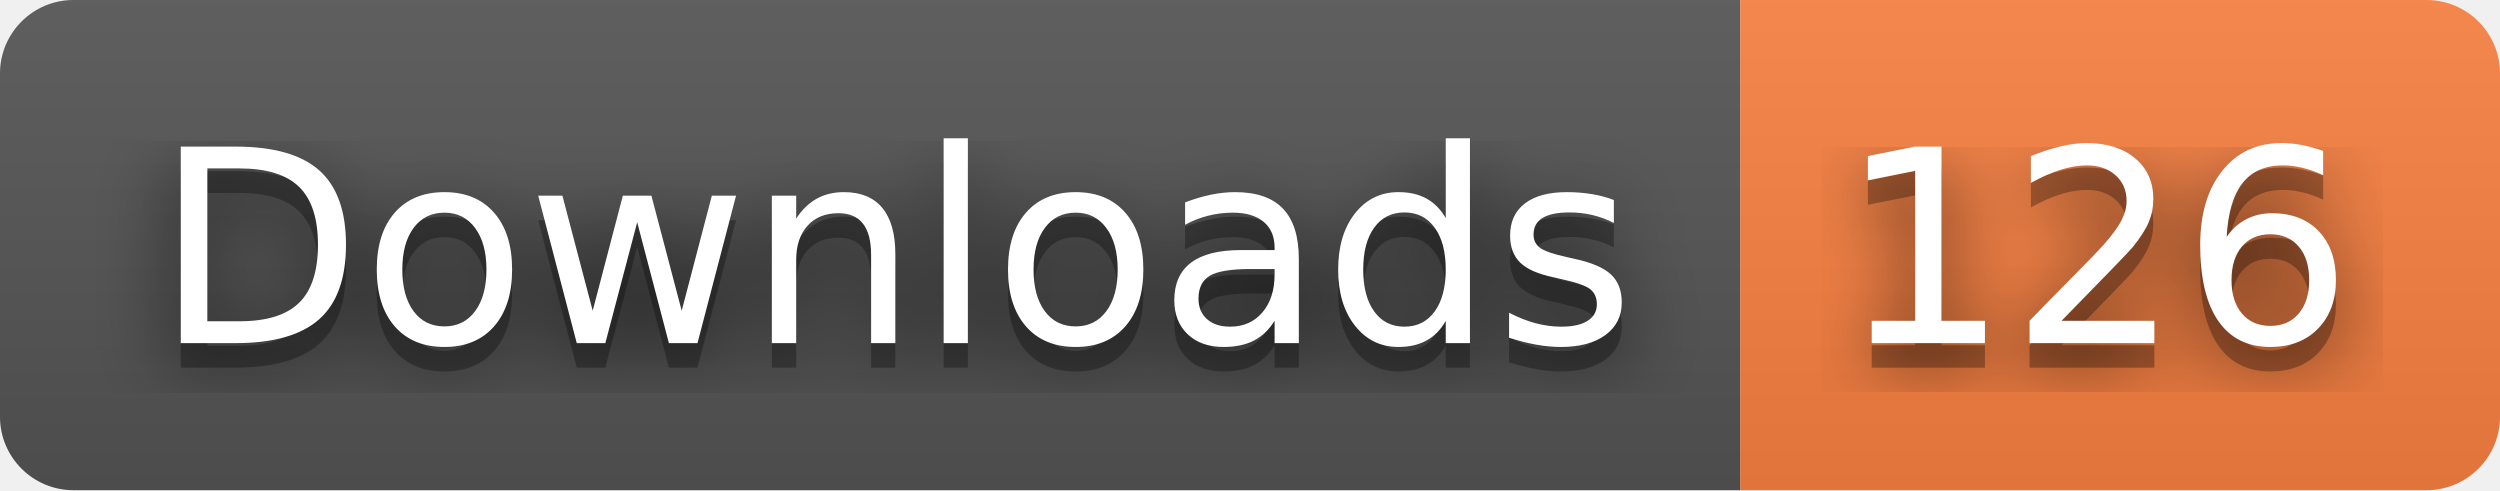
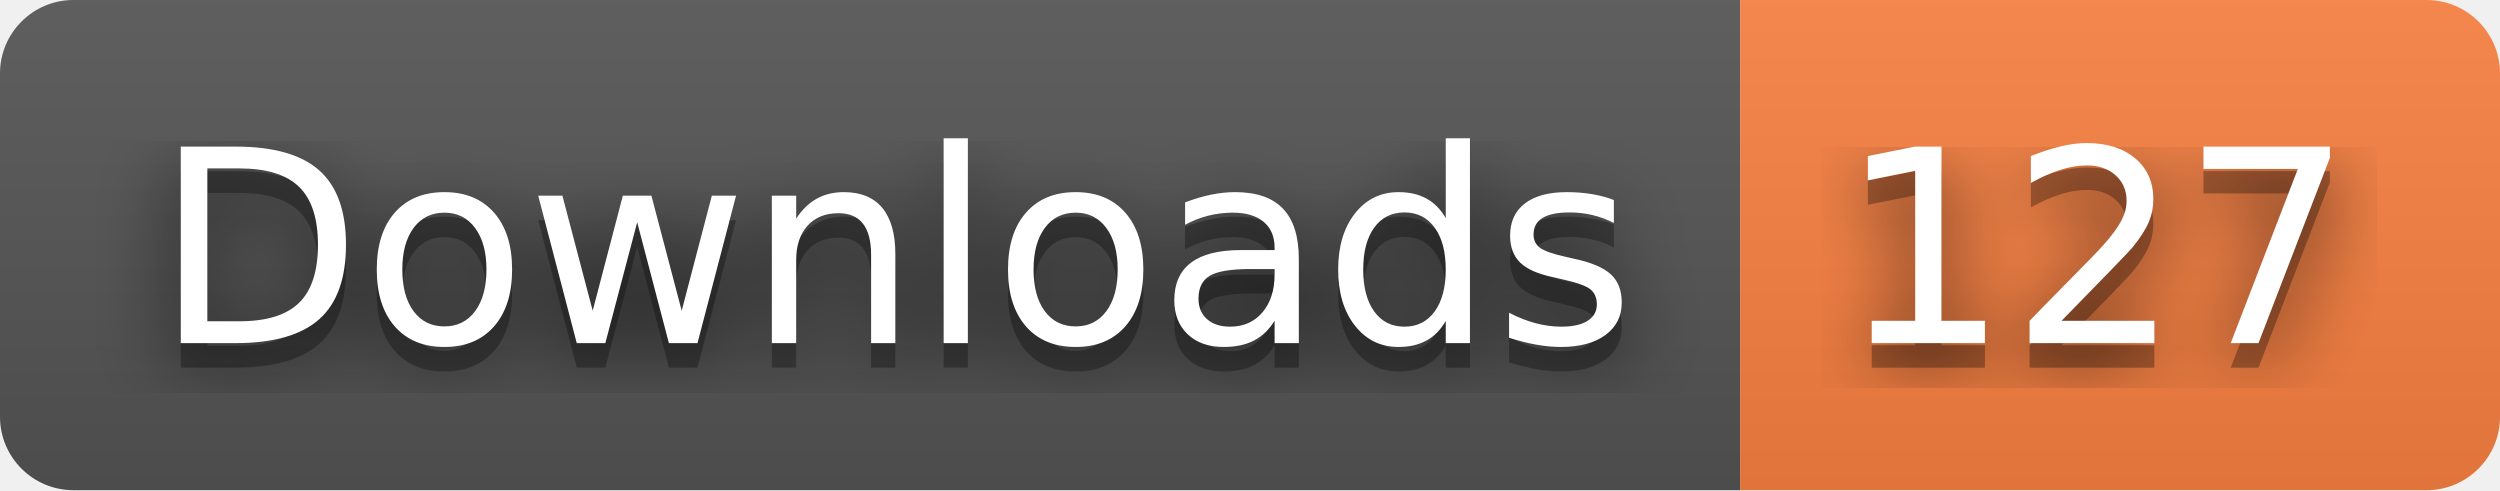
- <svg xmlns="http://www.w3.org/2000/svg" width="102" height="20" role="img" aria-label="Downloads: 126">
+ <svg xmlns="http://www.w3.org/2000/svg" width="102" height="20" role="img" aria-label="Downloads: 127">
  <filter id="blur">
    <feGaussianBlur stdDeviation="16" />
  </filter>
  <linearGradient id="s" x2="0" y2="100%">
    <stop offset="0" stop-color="#bbb" stop-opacity=".1" />
    <stop offset="1" stop-opacity=".1" />
  </linearGradient>
  <clipPath id="r">
    <rect width="102" height="20" rx="3" />
  </clipPath>
  <g clip-path="url(#r)">
    <rect width="71" height="20" fill="#555" />
    <rect x="71" width="31" height="20" fill="#fa8142" />
    <rect width="102" height="20" fill="url(#s)" />
  </g>
  <g fill="#fff" text-anchor="middle" font-family="Verdana,Geneva,DejaVu Sans,sans-serif" text-rendering="geometricPrecision" font-size="110">
    <g transform="scale(.1)">
      <g aria-hidden="true" fill="#010101">
        <text x="365" y="150" fill-opacity=".8" filter="url(#blur)" textLength="610">Downloads</text>
        <text x="365" y="150" fill-opacity=".3" textLength="610">Downloads</text>
      </g>
      <text x="365" y="140" textLength="610">Downloads</text>
    </g>
    <g transform="scale(.1)">
      <g aria-hidden="true" fill="#010101">
-         <text x="855" y="150" fill-opacity=".8" filter="url(#blur)" textLength="210">126</text>
-         <text x="855" y="150" fill-opacity=".3" textLength="210">126</text>
+         <text x="855" y="150" fill-opacity=".8" filter="url(#blur)" textLength="210">127</text>
+         <text x="855" y="150" fill-opacity=".3" textLength="210">127</text>
      </g>
-       <text x="855" y="140" textLength="210">126</text>
+       <text x="855" y="140" textLength="210">127</text>
    </g>
  </g>
</svg>
